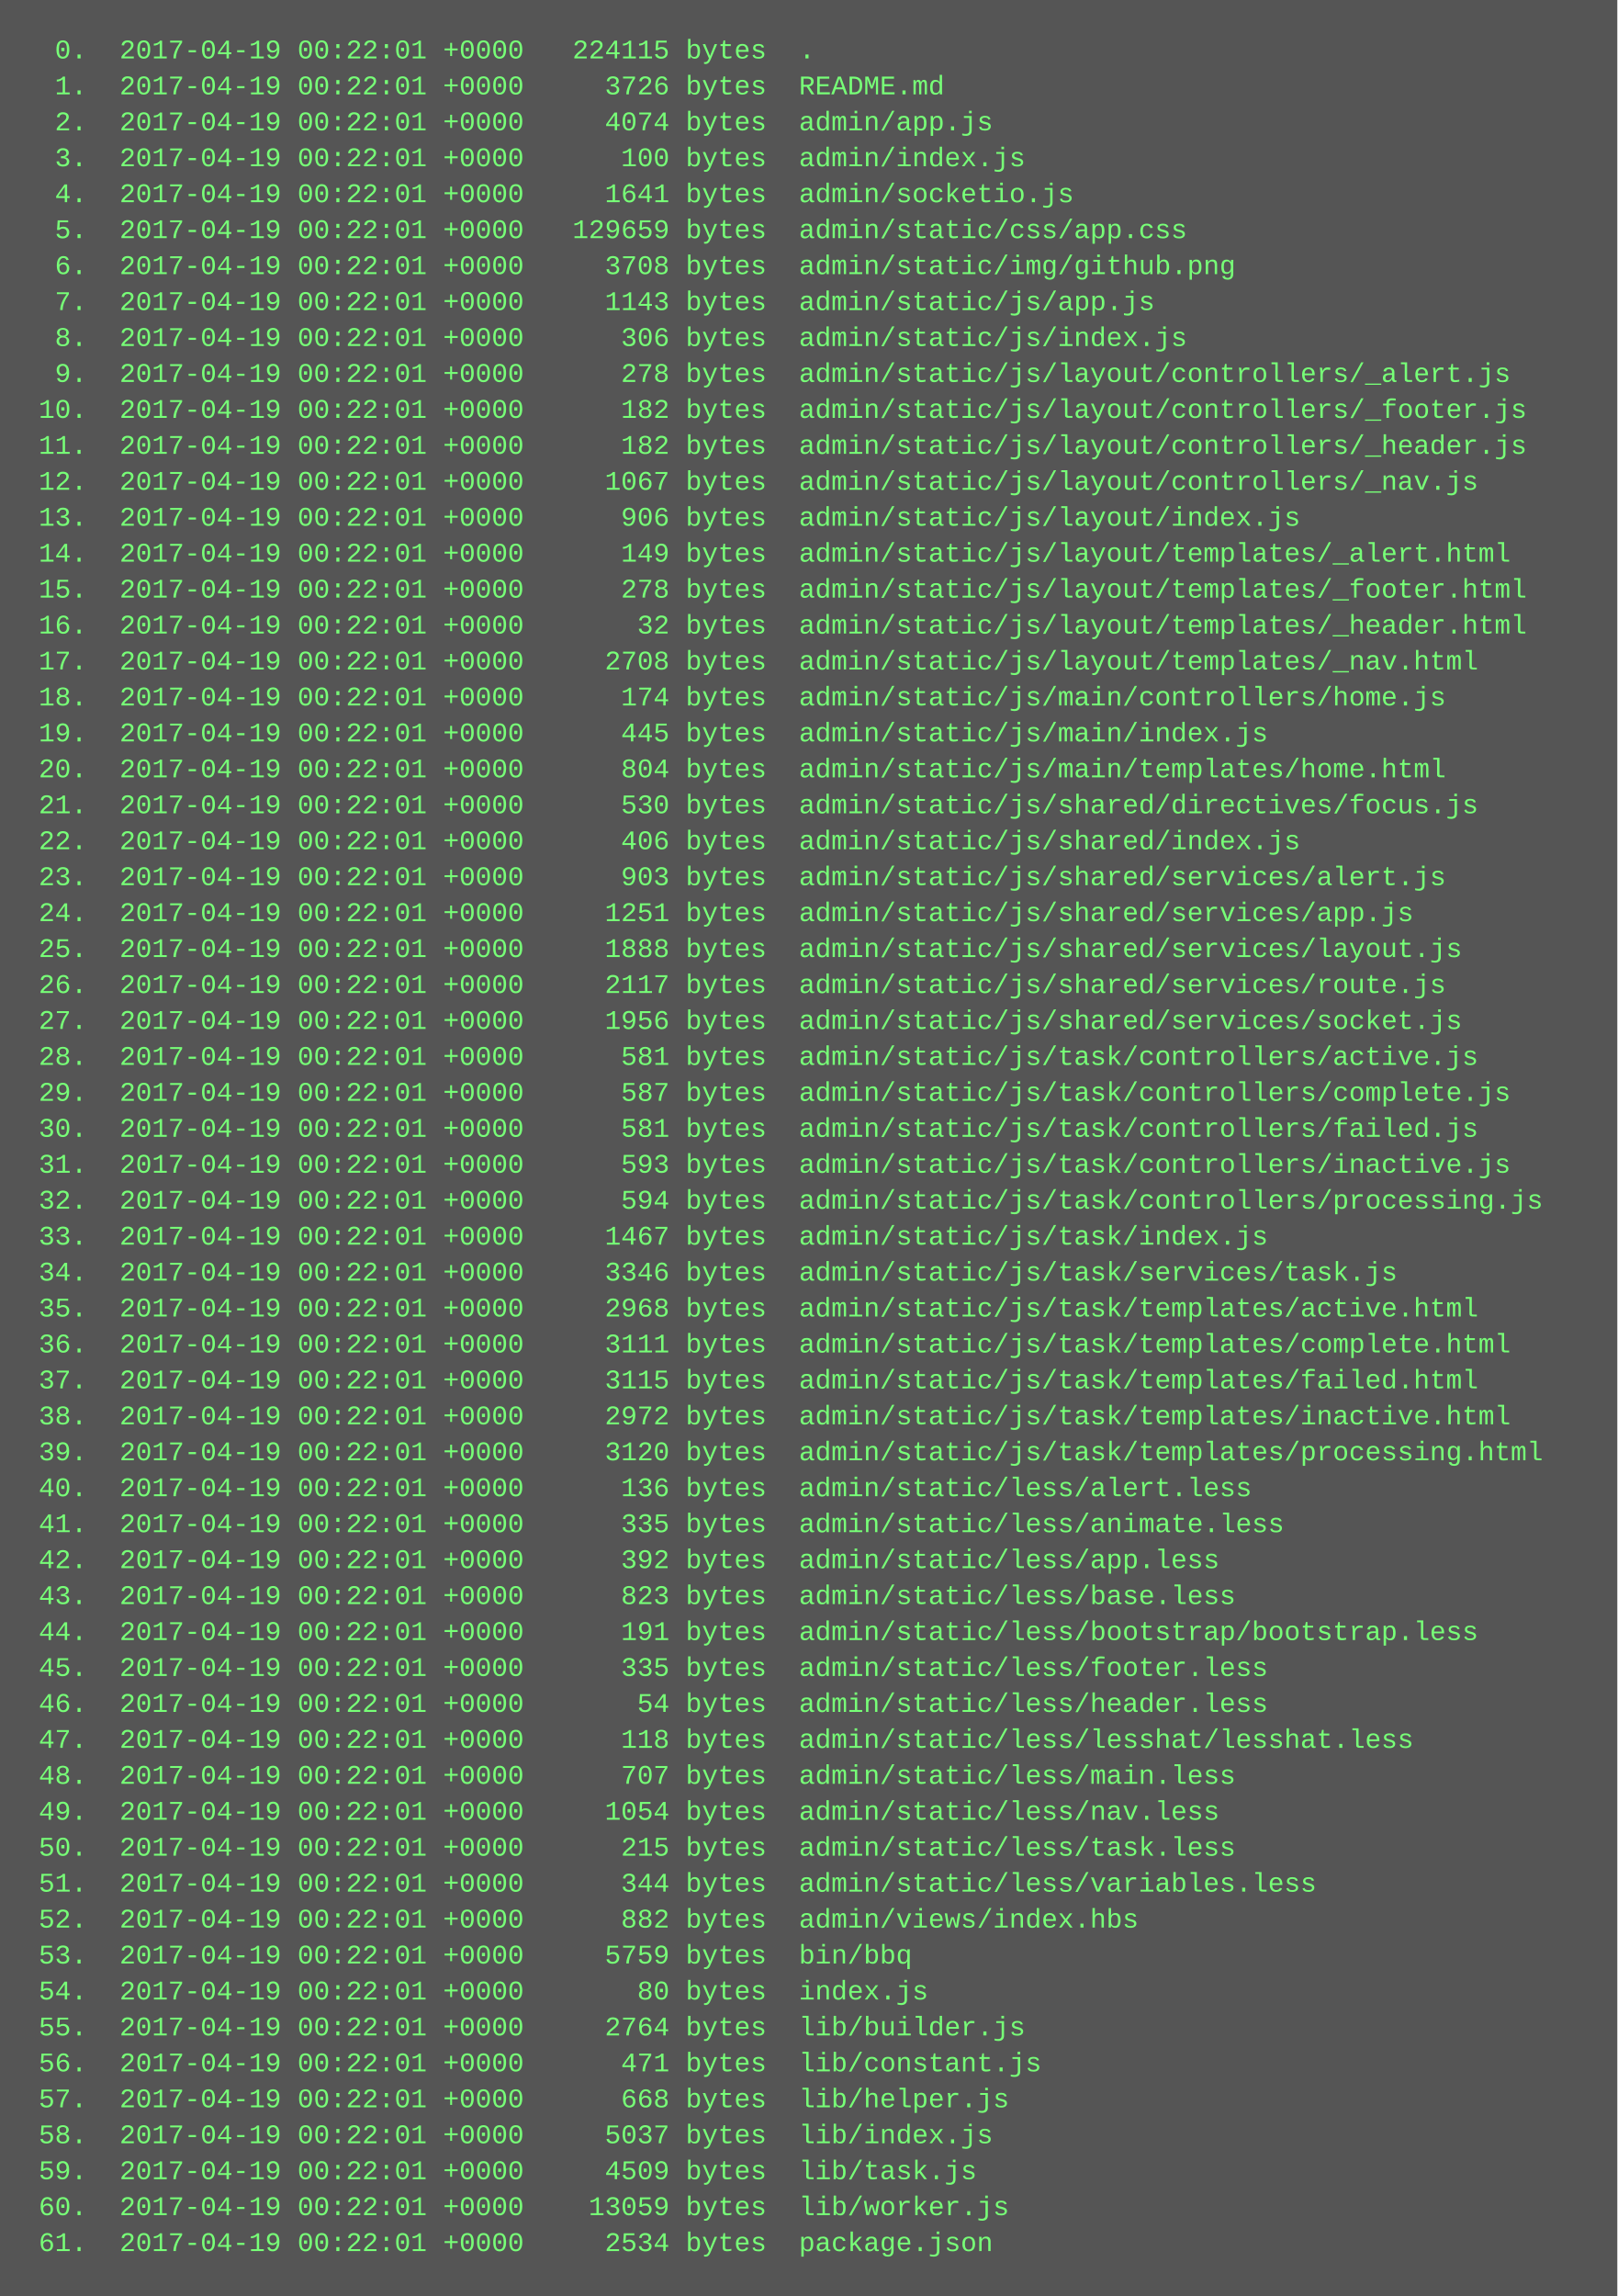
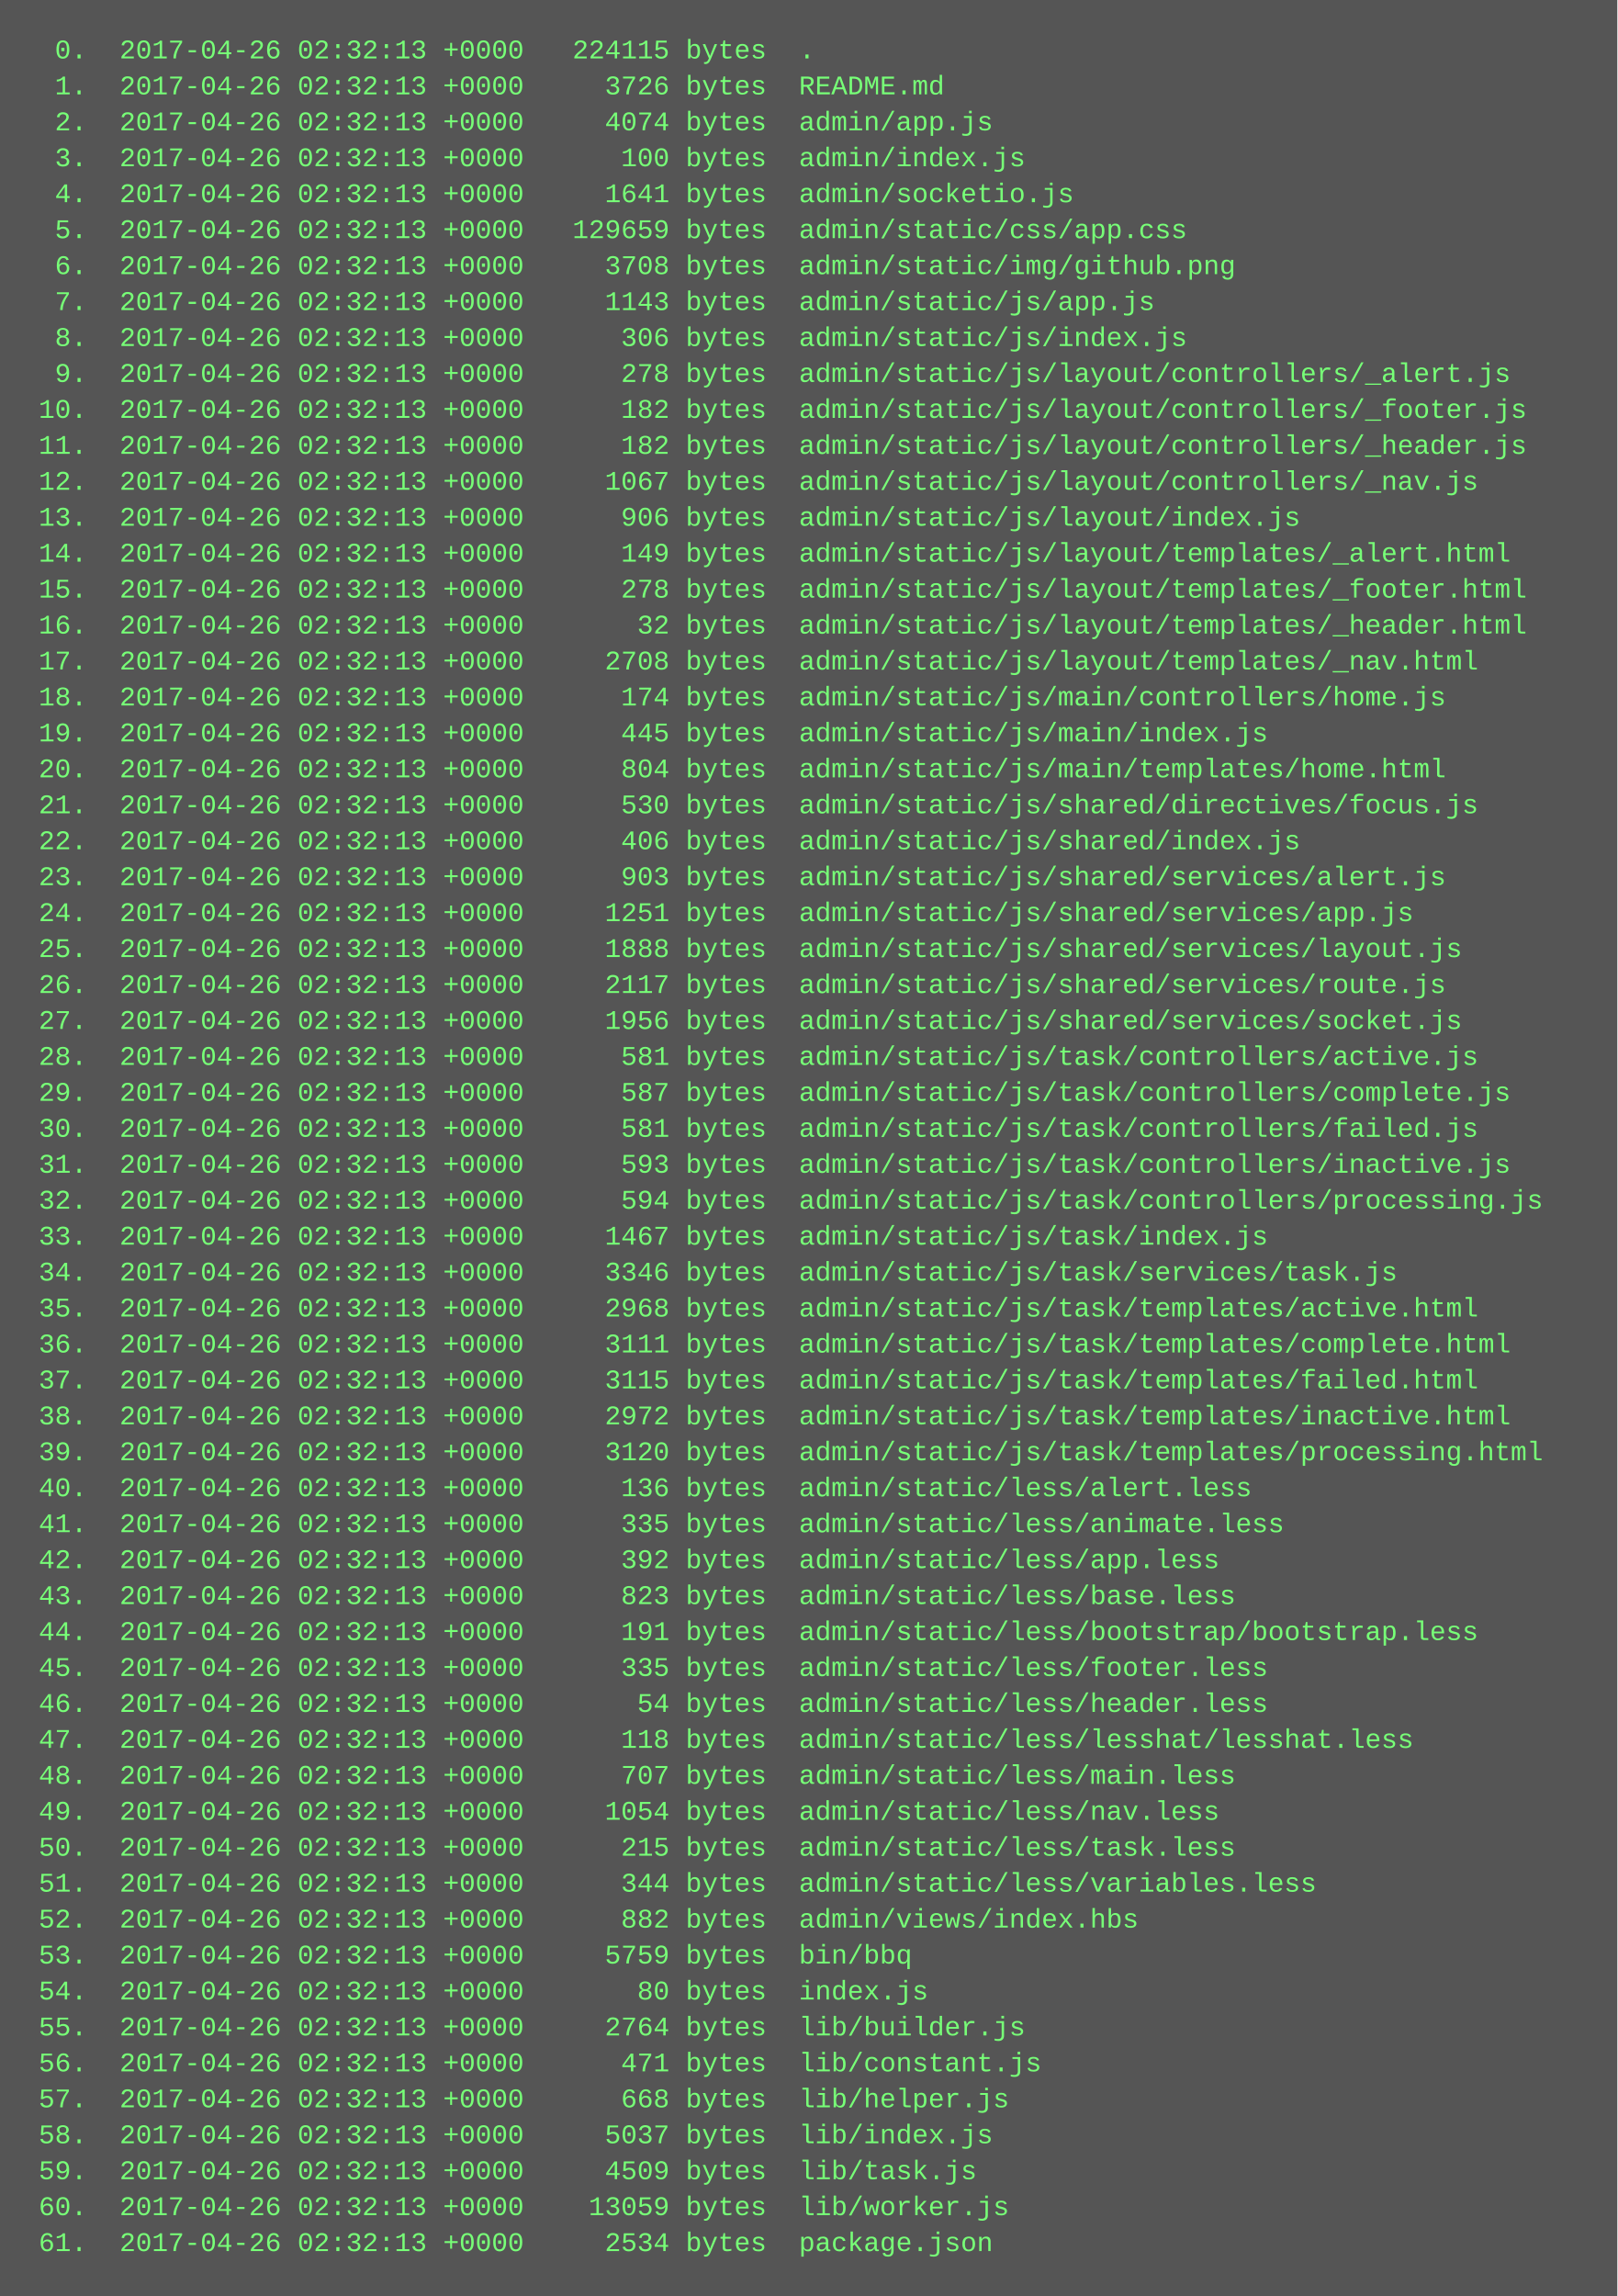
<svg xmlns="http://www.w3.org/2000/svg" height="1022" width="720">
  <rect height="1022" fill="#555" width="720" />
  <text fill="#7f7" font-family="Courier New" font-size="12" xml:space="preserve">
-     <tspan x="10" y="26">  0.  2017-04-19 00:22:01 +0000   224115 bytes  .</tspan>
-     <tspan x="10" y="42">  1.  2017-04-19 00:22:01 +0000     3726 bytes  README.md</tspan>
-     <tspan x="10" y="58">  2.  2017-04-19 00:22:01 +0000     4074 bytes  admin/app.js</tspan>
-     <tspan x="10" y="74">  3.  2017-04-19 00:22:01 +0000      100 bytes  admin/index.js</tspan>
-     <tspan x="10" y="90">  4.  2017-04-19 00:22:01 +0000     1641 bytes  admin/socketio.js</tspan>
-     <tspan x="10" y="106">  5.  2017-04-19 00:22:01 +0000   129659 bytes  admin/static/css/app.css</tspan>
-     <tspan x="10" y="122">  6.  2017-04-19 00:22:01 +0000     3708 bytes  admin/static/img/github.png</tspan>
-     <tspan x="10" y="138">  7.  2017-04-19 00:22:01 +0000     1143 bytes  admin/static/js/app.js</tspan>
-     <tspan x="10" y="154">  8.  2017-04-19 00:22:01 +0000      306 bytes  admin/static/js/index.js</tspan>
-     <tspan x="10" y="170">  9.  2017-04-19 00:22:01 +0000      278 bytes  admin/static/js/layout/controllers/_alert.js</tspan>
-     <tspan x="10" y="186"> 10.  2017-04-19 00:22:01 +0000      182 bytes  admin/static/js/layout/controllers/_footer.js</tspan>
-     <tspan x="10" y="202"> 11.  2017-04-19 00:22:01 +0000      182 bytes  admin/static/js/layout/controllers/_header.js</tspan>
-     <tspan x="10" y="218"> 12.  2017-04-19 00:22:01 +0000     1067 bytes  admin/static/js/layout/controllers/_nav.js</tspan>
-     <tspan x="10" y="234"> 13.  2017-04-19 00:22:01 +0000      906 bytes  admin/static/js/layout/index.js</tspan>
-     <tspan x="10" y="250"> 14.  2017-04-19 00:22:01 +0000      149 bytes  admin/static/js/layout/templates/_alert.html</tspan>
-     <tspan x="10" y="266"> 15.  2017-04-19 00:22:01 +0000      278 bytes  admin/static/js/layout/templates/_footer.html</tspan>
-     <tspan x="10" y="282"> 16.  2017-04-19 00:22:01 +0000       32 bytes  admin/static/js/layout/templates/_header.html</tspan>
-     <tspan x="10" y="298"> 17.  2017-04-19 00:22:01 +0000     2708 bytes  admin/static/js/layout/templates/_nav.html</tspan>
-     <tspan x="10" y="314"> 18.  2017-04-19 00:22:01 +0000      174 bytes  admin/static/js/main/controllers/home.js</tspan>
-     <tspan x="10" y="330"> 19.  2017-04-19 00:22:01 +0000      445 bytes  admin/static/js/main/index.js</tspan>
-     <tspan x="10" y="346"> 20.  2017-04-19 00:22:01 +0000      804 bytes  admin/static/js/main/templates/home.html</tspan>
-     <tspan x="10" y="362"> 21.  2017-04-19 00:22:01 +0000      530 bytes  admin/static/js/shared/directives/focus.js</tspan>
-     <tspan x="10" y="378"> 22.  2017-04-19 00:22:01 +0000      406 bytes  admin/static/js/shared/index.js</tspan>
-     <tspan x="10" y="394"> 23.  2017-04-19 00:22:01 +0000      903 bytes  admin/static/js/shared/services/alert.js</tspan>
-     <tspan x="10" y="410"> 24.  2017-04-19 00:22:01 +0000     1251 bytes  admin/static/js/shared/services/app.js</tspan>
-     <tspan x="10" y="426"> 25.  2017-04-19 00:22:01 +0000     1888 bytes  admin/static/js/shared/services/layout.js</tspan>
-     <tspan x="10" y="442"> 26.  2017-04-19 00:22:01 +0000     2117 bytes  admin/static/js/shared/services/route.js</tspan>
-     <tspan x="10" y="458"> 27.  2017-04-19 00:22:01 +0000     1956 bytes  admin/static/js/shared/services/socket.js</tspan>
-     <tspan x="10" y="474"> 28.  2017-04-19 00:22:01 +0000      581 bytes  admin/static/js/task/controllers/active.js</tspan>
-     <tspan x="10" y="490"> 29.  2017-04-19 00:22:01 +0000      587 bytes  admin/static/js/task/controllers/complete.js</tspan>
-     <tspan x="10" y="506"> 30.  2017-04-19 00:22:01 +0000      581 bytes  admin/static/js/task/controllers/failed.js</tspan>
-     <tspan x="10" y="522"> 31.  2017-04-19 00:22:01 +0000      593 bytes  admin/static/js/task/controllers/inactive.js</tspan>
-     <tspan x="10" y="538"> 32.  2017-04-19 00:22:01 +0000      594 bytes  admin/static/js/task/controllers/processing.js</tspan>
-     <tspan x="10" y="554"> 33.  2017-04-19 00:22:01 +0000     1467 bytes  admin/static/js/task/index.js</tspan>
-     <tspan x="10" y="570"> 34.  2017-04-19 00:22:01 +0000     3346 bytes  admin/static/js/task/services/task.js</tspan>
-     <tspan x="10" y="586"> 35.  2017-04-19 00:22:01 +0000     2968 bytes  admin/static/js/task/templates/active.html</tspan>
-     <tspan x="10" y="602"> 36.  2017-04-19 00:22:01 +0000     3111 bytes  admin/static/js/task/templates/complete.html</tspan>
-     <tspan x="10" y="618"> 37.  2017-04-19 00:22:01 +0000     3115 bytes  admin/static/js/task/templates/failed.html</tspan>
-     <tspan x="10" y="634"> 38.  2017-04-19 00:22:01 +0000     2972 bytes  admin/static/js/task/templates/inactive.html</tspan>
-     <tspan x="10" y="650"> 39.  2017-04-19 00:22:01 +0000     3120 bytes  admin/static/js/task/templates/processing.html</tspan>
-     <tspan x="10" y="666"> 40.  2017-04-19 00:22:01 +0000      136 bytes  admin/static/less/alert.less</tspan>
-     <tspan x="10" y="682"> 41.  2017-04-19 00:22:01 +0000      335 bytes  admin/static/less/animate.less</tspan>
-     <tspan x="10" y="698"> 42.  2017-04-19 00:22:01 +0000      392 bytes  admin/static/less/app.less</tspan>
-     <tspan x="10" y="714"> 43.  2017-04-19 00:22:01 +0000      823 bytes  admin/static/less/base.less</tspan>
-     <tspan x="10" y="730"> 44.  2017-04-19 00:22:01 +0000      191 bytes  admin/static/less/bootstrap/bootstrap.less</tspan>
-     <tspan x="10" y="746"> 45.  2017-04-19 00:22:01 +0000      335 bytes  admin/static/less/footer.less</tspan>
-     <tspan x="10" y="762"> 46.  2017-04-19 00:22:01 +0000       54 bytes  admin/static/less/header.less</tspan>
-     <tspan x="10" y="778"> 47.  2017-04-19 00:22:01 +0000      118 bytes  admin/static/less/lesshat/lesshat.less</tspan>
-     <tspan x="10" y="794"> 48.  2017-04-19 00:22:01 +0000      707 bytes  admin/static/less/main.less</tspan>
-     <tspan x="10" y="810"> 49.  2017-04-19 00:22:01 +0000     1054 bytes  admin/static/less/nav.less</tspan>
-     <tspan x="10" y="826"> 50.  2017-04-19 00:22:01 +0000      215 bytes  admin/static/less/task.less</tspan>
-     <tspan x="10" y="842"> 51.  2017-04-19 00:22:01 +0000      344 bytes  admin/static/less/variables.less</tspan>
-     <tspan x="10" y="858"> 52.  2017-04-19 00:22:01 +0000      882 bytes  admin/views/index.hbs</tspan>
-     <tspan x="10" y="874"> 53.  2017-04-19 00:22:01 +0000     5759 bytes  bin/bbq</tspan>
-     <tspan x="10" y="890"> 54.  2017-04-19 00:22:01 +0000       80 bytes  index.js</tspan>
-     <tspan x="10" y="906"> 55.  2017-04-19 00:22:01 +0000     2764 bytes  lib/builder.js</tspan>
-     <tspan x="10" y="922"> 56.  2017-04-19 00:22:01 +0000      471 bytes  lib/constant.js</tspan>
-     <tspan x="10" y="938"> 57.  2017-04-19 00:22:01 +0000      668 bytes  lib/helper.js</tspan>
-     <tspan x="10" y="954"> 58.  2017-04-19 00:22:01 +0000     5037 bytes  lib/index.js</tspan>
-     <tspan x="10" y="970"> 59.  2017-04-19 00:22:01 +0000     4509 bytes  lib/task.js</tspan>
-     <tspan x="10" y="986"> 60.  2017-04-19 00:22:01 +0000    13059 bytes  lib/worker.js</tspan>
-     <tspan x="10" y="1002"> 61.  2017-04-19 00:22:01 +0000     2534 bytes  package.json</tspan>
+     <tspan x="10" y="26">  0.  2017-04-26 02:32:13 +0000   224115 bytes  .</tspan>
+     <tspan x="10" y="42">  1.  2017-04-26 02:32:13 +0000     3726 bytes  README.md</tspan>
+     <tspan x="10" y="58">  2.  2017-04-26 02:32:13 +0000     4074 bytes  admin/app.js</tspan>
+     <tspan x="10" y="74">  3.  2017-04-26 02:32:13 +0000      100 bytes  admin/index.js</tspan>
+     <tspan x="10" y="90">  4.  2017-04-26 02:32:13 +0000     1641 bytes  admin/socketio.js</tspan>
+     <tspan x="10" y="106">  5.  2017-04-26 02:32:13 +0000   129659 bytes  admin/static/css/app.css</tspan>
+     <tspan x="10" y="122">  6.  2017-04-26 02:32:13 +0000     3708 bytes  admin/static/img/github.png</tspan>
+     <tspan x="10" y="138">  7.  2017-04-26 02:32:13 +0000     1143 bytes  admin/static/js/app.js</tspan>
+     <tspan x="10" y="154">  8.  2017-04-26 02:32:13 +0000      306 bytes  admin/static/js/index.js</tspan>
+     <tspan x="10" y="170">  9.  2017-04-26 02:32:13 +0000      278 bytes  admin/static/js/layout/controllers/_alert.js</tspan>
+     <tspan x="10" y="186"> 10.  2017-04-26 02:32:13 +0000      182 bytes  admin/static/js/layout/controllers/_footer.js</tspan>
+     <tspan x="10" y="202"> 11.  2017-04-26 02:32:13 +0000      182 bytes  admin/static/js/layout/controllers/_header.js</tspan>
+     <tspan x="10" y="218"> 12.  2017-04-26 02:32:13 +0000     1067 bytes  admin/static/js/layout/controllers/_nav.js</tspan>
+     <tspan x="10" y="234"> 13.  2017-04-26 02:32:13 +0000      906 bytes  admin/static/js/layout/index.js</tspan>
+     <tspan x="10" y="250"> 14.  2017-04-26 02:32:13 +0000      149 bytes  admin/static/js/layout/templates/_alert.html</tspan>
+     <tspan x="10" y="266"> 15.  2017-04-26 02:32:13 +0000      278 bytes  admin/static/js/layout/templates/_footer.html</tspan>
+     <tspan x="10" y="282"> 16.  2017-04-26 02:32:13 +0000       32 bytes  admin/static/js/layout/templates/_header.html</tspan>
+     <tspan x="10" y="298"> 17.  2017-04-26 02:32:13 +0000     2708 bytes  admin/static/js/layout/templates/_nav.html</tspan>
+     <tspan x="10" y="314"> 18.  2017-04-26 02:32:13 +0000      174 bytes  admin/static/js/main/controllers/home.js</tspan>
+     <tspan x="10" y="330"> 19.  2017-04-26 02:32:13 +0000      445 bytes  admin/static/js/main/index.js</tspan>
+     <tspan x="10" y="346"> 20.  2017-04-26 02:32:13 +0000      804 bytes  admin/static/js/main/templates/home.html</tspan>
+     <tspan x="10" y="362"> 21.  2017-04-26 02:32:13 +0000      530 bytes  admin/static/js/shared/directives/focus.js</tspan>
+     <tspan x="10" y="378"> 22.  2017-04-26 02:32:13 +0000      406 bytes  admin/static/js/shared/index.js</tspan>
+     <tspan x="10" y="394"> 23.  2017-04-26 02:32:13 +0000      903 bytes  admin/static/js/shared/services/alert.js</tspan>
+     <tspan x="10" y="410"> 24.  2017-04-26 02:32:13 +0000     1251 bytes  admin/static/js/shared/services/app.js</tspan>
+     <tspan x="10" y="426"> 25.  2017-04-26 02:32:13 +0000     1888 bytes  admin/static/js/shared/services/layout.js</tspan>
+     <tspan x="10" y="442"> 26.  2017-04-26 02:32:13 +0000     2117 bytes  admin/static/js/shared/services/route.js</tspan>
+     <tspan x="10" y="458"> 27.  2017-04-26 02:32:13 +0000     1956 bytes  admin/static/js/shared/services/socket.js</tspan>
+     <tspan x="10" y="474"> 28.  2017-04-26 02:32:13 +0000      581 bytes  admin/static/js/task/controllers/active.js</tspan>
+     <tspan x="10" y="490"> 29.  2017-04-26 02:32:13 +0000      587 bytes  admin/static/js/task/controllers/complete.js</tspan>
+     <tspan x="10" y="506"> 30.  2017-04-26 02:32:13 +0000      581 bytes  admin/static/js/task/controllers/failed.js</tspan>
+     <tspan x="10" y="522"> 31.  2017-04-26 02:32:13 +0000      593 bytes  admin/static/js/task/controllers/inactive.js</tspan>
+     <tspan x="10" y="538"> 32.  2017-04-26 02:32:13 +0000      594 bytes  admin/static/js/task/controllers/processing.js</tspan>
+     <tspan x="10" y="554"> 33.  2017-04-26 02:32:13 +0000     1467 bytes  admin/static/js/task/index.js</tspan>
+     <tspan x="10" y="570"> 34.  2017-04-26 02:32:13 +0000     3346 bytes  admin/static/js/task/services/task.js</tspan>
+     <tspan x="10" y="586"> 35.  2017-04-26 02:32:13 +0000     2968 bytes  admin/static/js/task/templates/active.html</tspan>
+     <tspan x="10" y="602"> 36.  2017-04-26 02:32:13 +0000     3111 bytes  admin/static/js/task/templates/complete.html</tspan>
+     <tspan x="10" y="618"> 37.  2017-04-26 02:32:13 +0000     3115 bytes  admin/static/js/task/templates/failed.html</tspan>
+     <tspan x="10" y="634"> 38.  2017-04-26 02:32:13 +0000     2972 bytes  admin/static/js/task/templates/inactive.html</tspan>
+     <tspan x="10" y="650"> 39.  2017-04-26 02:32:13 +0000     3120 bytes  admin/static/js/task/templates/processing.html</tspan>
+     <tspan x="10" y="666"> 40.  2017-04-26 02:32:13 +0000      136 bytes  admin/static/less/alert.less</tspan>
+     <tspan x="10" y="682"> 41.  2017-04-26 02:32:13 +0000      335 bytes  admin/static/less/animate.less</tspan>
+     <tspan x="10" y="698"> 42.  2017-04-26 02:32:13 +0000      392 bytes  admin/static/less/app.less</tspan>
+     <tspan x="10" y="714"> 43.  2017-04-26 02:32:13 +0000      823 bytes  admin/static/less/base.less</tspan>
+     <tspan x="10" y="730"> 44.  2017-04-26 02:32:13 +0000      191 bytes  admin/static/less/bootstrap/bootstrap.less</tspan>
+     <tspan x="10" y="746"> 45.  2017-04-26 02:32:13 +0000      335 bytes  admin/static/less/footer.less</tspan>
+     <tspan x="10" y="762"> 46.  2017-04-26 02:32:13 +0000       54 bytes  admin/static/less/header.less</tspan>
+     <tspan x="10" y="778"> 47.  2017-04-26 02:32:13 +0000      118 bytes  admin/static/less/lesshat/lesshat.less</tspan>
+     <tspan x="10" y="794"> 48.  2017-04-26 02:32:13 +0000      707 bytes  admin/static/less/main.less</tspan>
+     <tspan x="10" y="810"> 49.  2017-04-26 02:32:13 +0000     1054 bytes  admin/static/less/nav.less</tspan>
+     <tspan x="10" y="826"> 50.  2017-04-26 02:32:13 +0000      215 bytes  admin/static/less/task.less</tspan>
+     <tspan x="10" y="842"> 51.  2017-04-26 02:32:13 +0000      344 bytes  admin/static/less/variables.less</tspan>
+     <tspan x="10" y="858"> 52.  2017-04-26 02:32:13 +0000      882 bytes  admin/views/index.hbs</tspan>
+     <tspan x="10" y="874"> 53.  2017-04-26 02:32:13 +0000     5759 bytes  bin/bbq</tspan>
+     <tspan x="10" y="890"> 54.  2017-04-26 02:32:13 +0000       80 bytes  index.js</tspan>
+     <tspan x="10" y="906"> 55.  2017-04-26 02:32:13 +0000     2764 bytes  lib/builder.js</tspan>
+     <tspan x="10" y="922"> 56.  2017-04-26 02:32:13 +0000      471 bytes  lib/constant.js</tspan>
+     <tspan x="10" y="938"> 57.  2017-04-26 02:32:13 +0000      668 bytes  lib/helper.js</tspan>
+     <tspan x="10" y="954"> 58.  2017-04-26 02:32:13 +0000     5037 bytes  lib/index.js</tspan>
+     <tspan x="10" y="970"> 59.  2017-04-26 02:32:13 +0000     4509 bytes  lib/task.js</tspan>
+     <tspan x="10" y="986"> 60.  2017-04-26 02:32:13 +0000    13059 bytes  lib/worker.js</tspan>
+     <tspan x="10" y="1002"> 61.  2017-04-26 02:32:13 +0000     2534 bytes  package.json</tspan>
  </text>
</svg>
